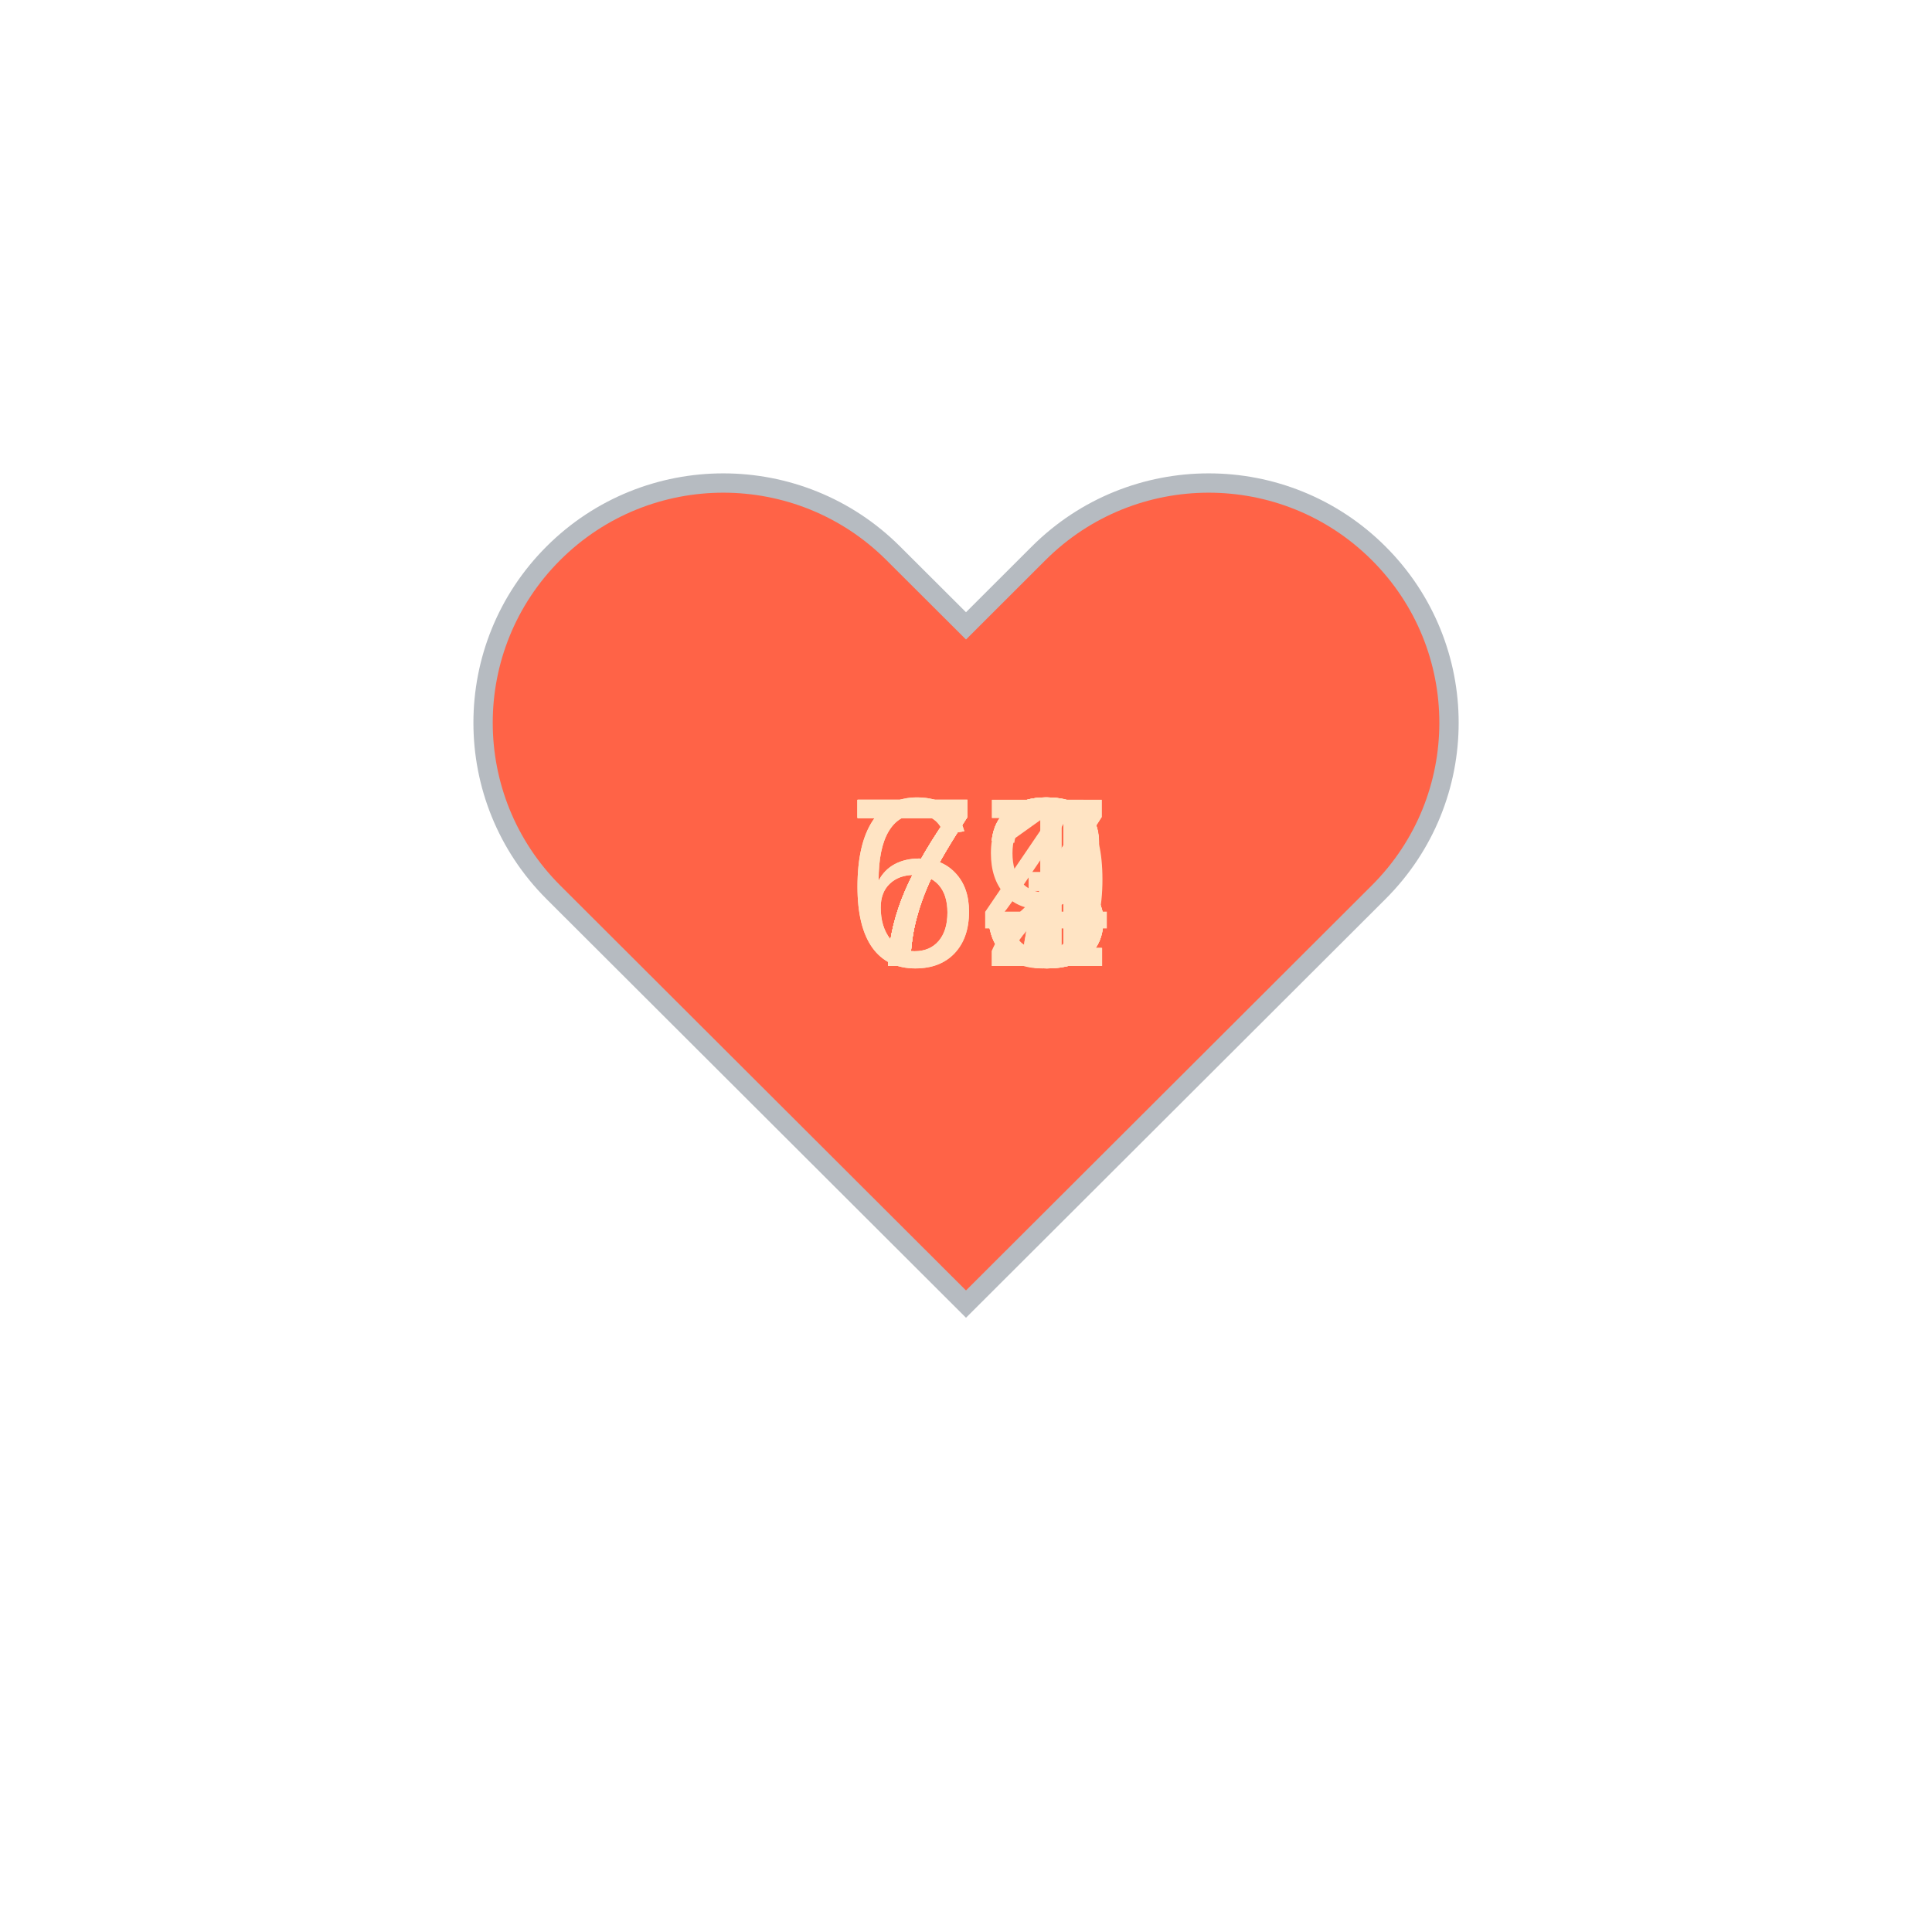
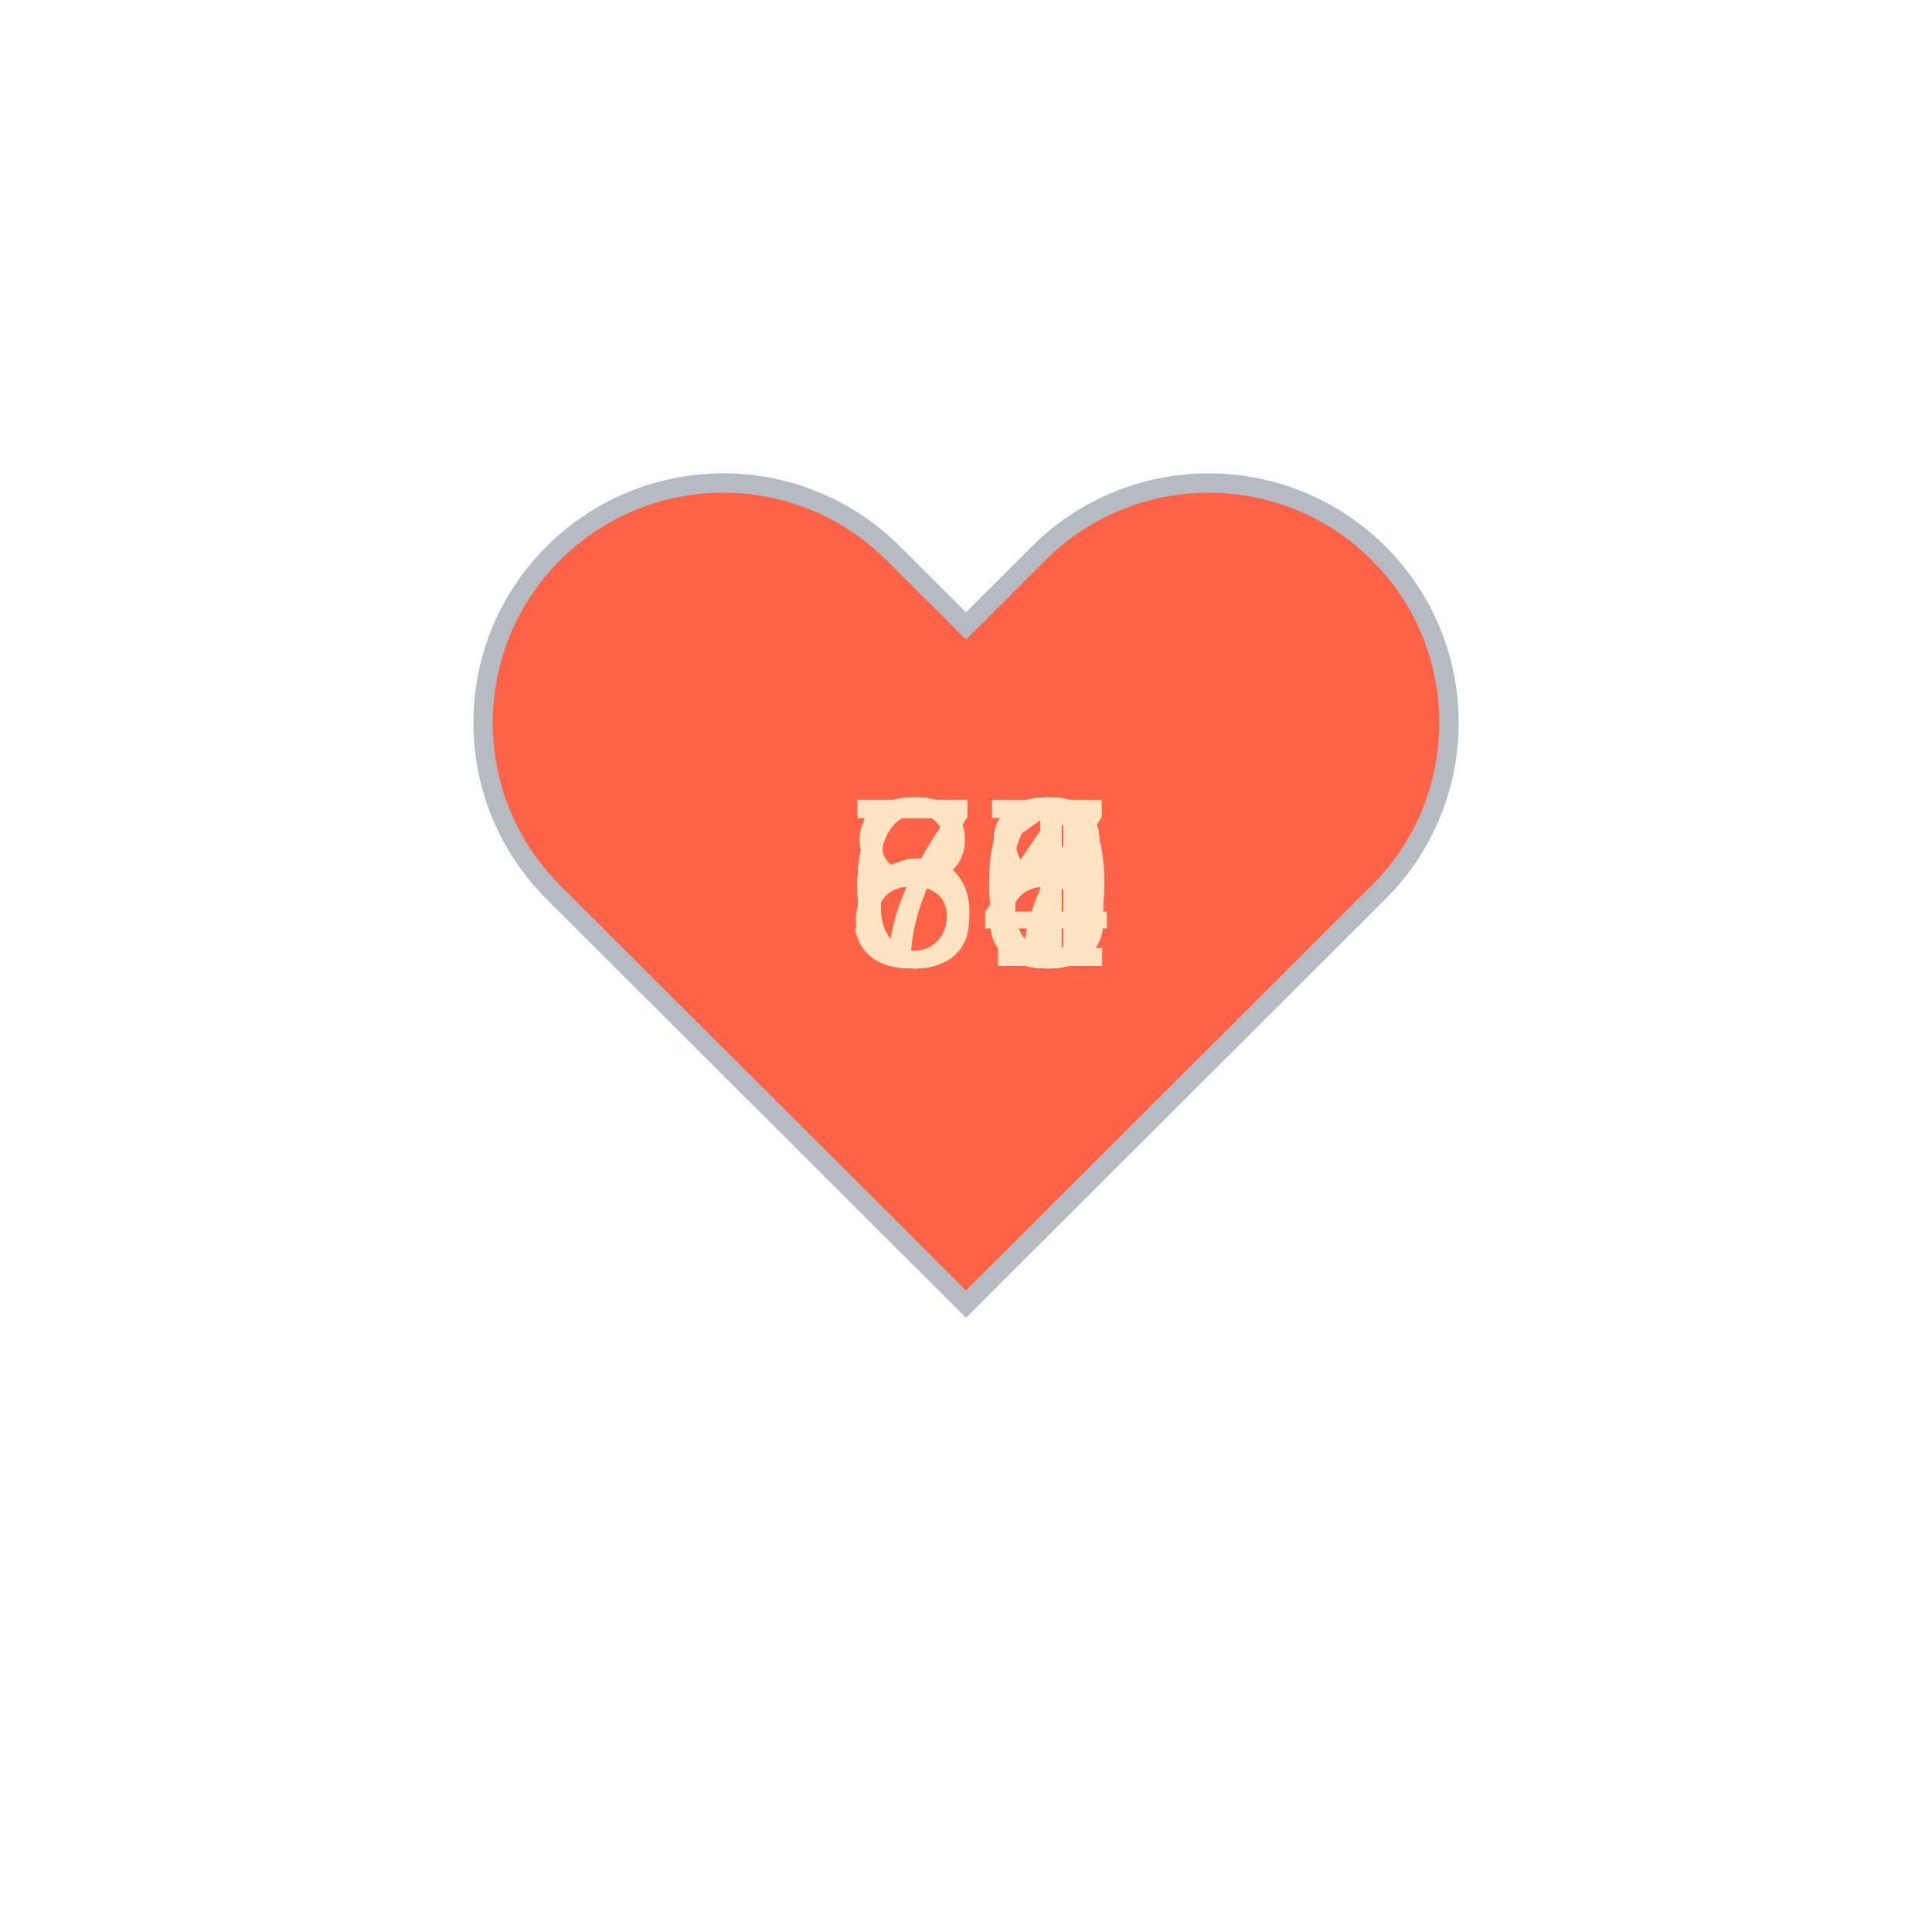
<svg xmlns="http://www.w3.org/2000/svg" baseProfile="full" height="150" version="1.1" viewBox="0,0,200,200" width="150">
  <defs />
  <g transform="translate(100 100)">
    <path d="M92.71,7.27L92.71,7.27c-9.71-9.69-25.46-9.69-35.18,0L50,14.79l-7.54-7.52C32.75-2.42,17-2.42,7.29,7.27v0 c-9.71,9.69-9.71,25.41,0,35.1L50,85l42.71-42.63C102.43,32.68,102.43,16.96,92.71,7.27z" fill="tomato" stroke="#B6BBC1" stroke-width="2" transform="translate(-50 -50)" />
    <animateTransform additive="sum" attributeName="transform" dur="1.2s" repeatCount="indefinite" type="scale" values="1; 1.5; 1.25; 1.5; 1.5; 1;" />
-     <text fill="bisque" style="font-size:25px; font-family:Arial" transform="translate(-12.5 0)">73<animate attributeName="visibility" dur="12.0s" keyTimes="0;0.1;0.2;0.3;0.4;0.5;0.6;0.7;0.8;0.9;1.0" repeatCount="indefinite" values="visible;hidden;hidden;hidden;hidden;hidden;hidden;hidden;hidden;hidden;hidden" />
+     <text fill="bisque" style="font-size:25px; font-family:Arial" transform="translate(-12.5 0)">66<animate attributeName="visibility" dur="12.0s" keyTimes="0;0.1;0.2;0.3;0.4;0.5;0.6;0.7;0.8;0.9;1.0" repeatCount="indefinite" values="visible;hidden;hidden;hidden;hidden;hidden;hidden;hidden;hidden;hidden;hidden" />
    </text>
-     <text fill="bisque" style="font-size:25px; font-family:Arial" transform="translate(-12.5 0)">73<animate attributeName="visibility" dur="12.0s" keyTimes="0;0.1;0.2;0.3;0.4;0.5;0.6;0.7;0.8;0.9;1.0" repeatCount="indefinite" values="hidden;visible;hidden;hidden;hidden;hidden;hidden;hidden;hidden;hidden;hidden" />
+     <text fill="bisque" style="font-size:25px; font-family:Arial" transform="translate(-12.5 0)">68<animate attributeName="visibility" dur="12.0s" keyTimes="0;0.1;0.2;0.3;0.4;0.5;0.6;0.7;0.8;0.9;1.0" repeatCount="indefinite" values="hidden;visible;hidden;hidden;hidden;hidden;hidden;hidden;hidden;hidden;hidden" />
    </text>
-     <text fill="bisque" style="font-size:25px; font-family:Arial" transform="translate(-12.5 0)">73<animate attributeName="visibility" dur="12.0s" keyTimes="0;0.1;0.2;0.3;0.4;0.5;0.6;0.7;0.8;0.9;1.0" repeatCount="indefinite" values="hidden;hidden;visible;hidden;hidden;hidden;hidden;hidden;hidden;hidden;hidden" />
+     <text fill="bisque" style="font-size:25px; font-family:Arial" transform="translate(-12.5 0)">68<animate attributeName="visibility" dur="12.0s" keyTimes="0;0.1;0.2;0.3;0.4;0.5;0.6;0.7;0.8;0.9;1.0" repeatCount="indefinite" values="hidden;hidden;visible;hidden;hidden;hidden;hidden;hidden;hidden;hidden;hidden" />
    </text>
-     <text fill="bisque" style="font-size:25px; font-family:Arial" transform="translate(-12.5 0)">77<animate attributeName="visibility" dur="12.0s" keyTimes="0;0.1;0.2;0.3;0.4;0.5;0.6;0.7;0.8;0.9;1.0" repeatCount="indefinite" values="hidden;hidden;hidden;visible;hidden;hidden;hidden;hidden;hidden;hidden;hidden" />
+     <text fill="bisque" style="font-size:25px; font-family:Arial" transform="translate(-12.5 0)">57<animate attributeName="visibility" dur="12.0s" keyTimes="0;0.1;0.2;0.3;0.4;0.5;0.6;0.7;0.8;0.9;1.0" repeatCount="indefinite" values="hidden;hidden;hidden;visible;hidden;hidden;hidden;hidden;hidden;hidden;hidden" />
    </text>
-     <text fill="bisque" style="font-size:25px; font-family:Arial" transform="translate(-12.5 0)">71<animate attributeName="visibility" dur="12.0s" keyTimes="0;0.1;0.2;0.3;0.4;0.5;0.6;0.7;0.8;0.9;1.0" repeatCount="indefinite" values="hidden;hidden;hidden;hidden;visible;hidden;hidden;hidden;hidden;hidden;hidden" />
+     <text fill="bisque" style="font-size:25px; font-family:Arial" transform="translate(-12.5 0)">61<animate attributeName="visibility" dur="12.0s" keyTimes="0;0.1;0.2;0.3;0.4;0.5;0.6;0.7;0.8;0.9;1.0" repeatCount="indefinite" values="hidden;hidden;hidden;hidden;visible;hidden;hidden;hidden;hidden;hidden;hidden" />
    </text>
-     <text fill="bisque" style="font-size:25px; font-family:Arial" transform="translate(-12.5 0)">77<animate attributeName="visibility" dur="12.0s" keyTimes="0;0.1;0.2;0.3;0.4;0.5;0.6;0.7;0.8;0.9;1.0" repeatCount="indefinite" values="hidden;hidden;hidden;hidden;hidden;visible;hidden;hidden;hidden;hidden;hidden" />
+     <text fill="bisque" style="font-size:25px; font-family:Arial" transform="translate(-12.5 0)">86<animate attributeName="visibility" dur="12.0s" keyTimes="0;0.1;0.2;0.3;0.4;0.5;0.6;0.7;0.8;0.9;1.0" repeatCount="indefinite" values="hidden;hidden;hidden;hidden;hidden;visible;hidden;hidden;hidden;hidden;hidden" />
    </text>
-     <text fill="bisque" style="font-size:25px; font-family:Arial" transform="translate(-12.5 0)">64<animate attributeName="visibility" dur="12.0s" keyTimes="0;0.1;0.2;0.3;0.4;0.5;0.6;0.7;0.8;0.9;1.0" repeatCount="indefinite" values="hidden;hidden;hidden;hidden;hidden;hidden;visible;hidden;hidden;hidden;hidden" />
+     <text fill="bisque" style="font-size:25px; font-family:Arial" transform="translate(-12.5 0)">68<animate attributeName="visibility" dur="12.0s" keyTimes="0;0.1;0.2;0.3;0.4;0.5;0.6;0.7;0.8;0.9;1.0" repeatCount="indefinite" values="hidden;hidden;hidden;hidden;hidden;hidden;visible;hidden;hidden;hidden;hidden" />
    </text>
-     <text fill="bisque" style="font-size:25px; font-family:Arial" transform="translate(-12.5 0)">69<animate attributeName="visibility" dur="12.0s" keyTimes="0;0.1;0.2;0.3;0.4;0.5;0.6;0.7;0.8;0.9;1.0" repeatCount="indefinite" values="hidden;hidden;hidden;hidden;hidden;hidden;hidden;visible;hidden;hidden;hidden" />
+     <text fill="bisque" style="font-size:25px; font-family:Arial" transform="translate(-12.5 0)">70<animate attributeName="visibility" dur="12.0s" keyTimes="0;0.1;0.2;0.3;0.4;0.5;0.6;0.7;0.8;0.9;1.0" repeatCount="indefinite" values="hidden;hidden;hidden;hidden;hidden;hidden;hidden;visible;hidden;hidden;hidden" />
    </text>
-     <text fill="bisque" style="font-size:25px; font-family:Arial" transform="translate(-12.5 0)">73<animate attributeName="visibility" dur="12.0s" keyTimes="0;0.1;0.2;0.3;0.4;0.5;0.6;0.7;0.8;0.9;1.0" repeatCount="indefinite" values="hidden;hidden;hidden;hidden;hidden;hidden;hidden;hidden;visible;hidden;hidden" />
+     <text fill="bisque" style="font-size:25px; font-family:Arial" transform="translate(-12.5 0)">68<animate attributeName="visibility" dur="12.0s" keyTimes="0;0.1;0.2;0.3;0.4;0.5;0.6;0.7;0.8;0.9;1.0" repeatCount="indefinite" values="hidden;hidden;hidden;hidden;hidden;hidden;hidden;hidden;visible;hidden;hidden" />
    </text>
-     <text fill="bisque" style="font-size:25px; font-family:Arial" transform="translate(-12.5 0)">72<animate attributeName="visibility" dur="12.0s" keyTimes="0;0.1;0.2;0.3;0.4;0.5;0.6;0.7;0.8;0.9;1.0" repeatCount="indefinite" values="hidden;hidden;hidden;hidden;hidden;hidden;hidden;hidden;hidden;visible;hidden" />
+     <text fill="bisque" style="font-size:25px; font-family:Arial" transform="translate(-12.5 0)">74<animate attributeName="visibility" dur="12.0s" keyTimes="0;0.1;0.2;0.3;0.4;0.5;0.6;0.7;0.8;0.9;1.0" repeatCount="indefinite" values="hidden;hidden;hidden;hidden;hidden;hidden;hidden;hidden;hidden;visible;hidden" />
    </text>
  </g>
</svg>
